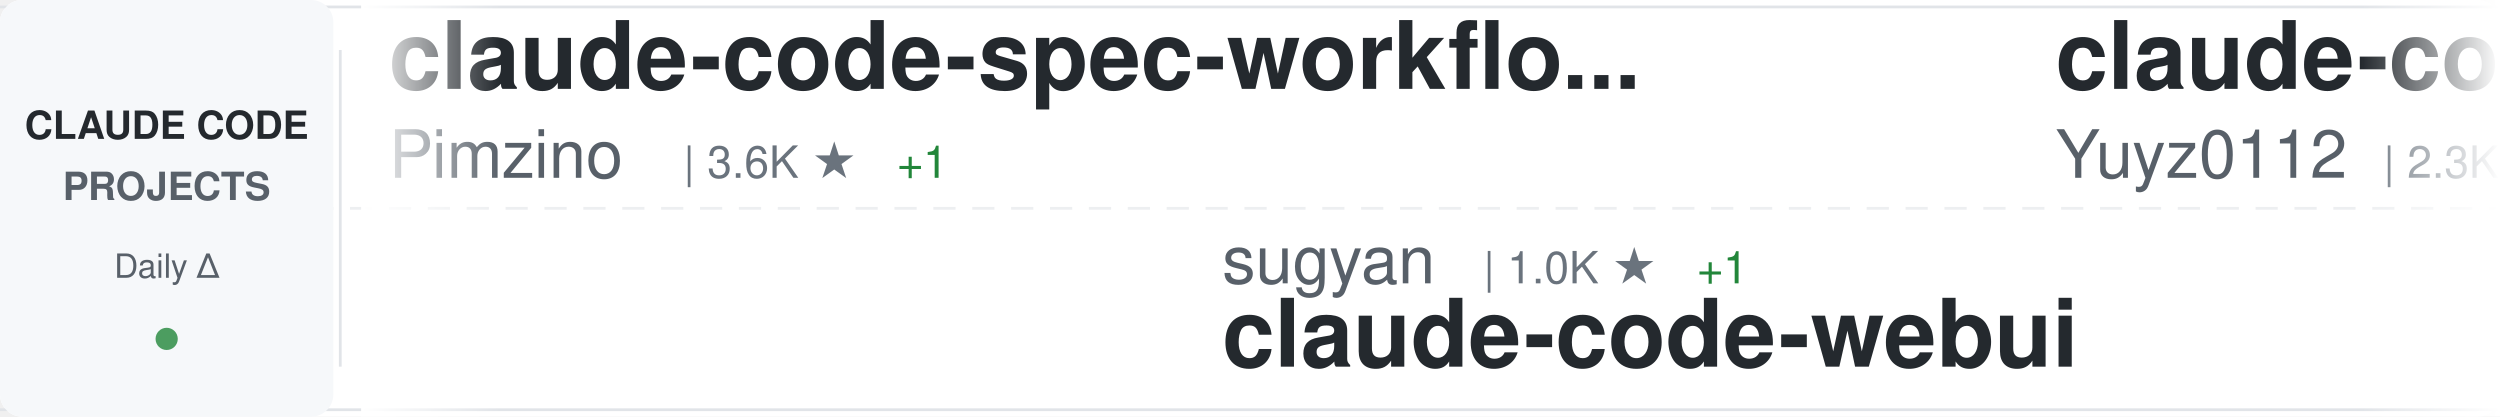
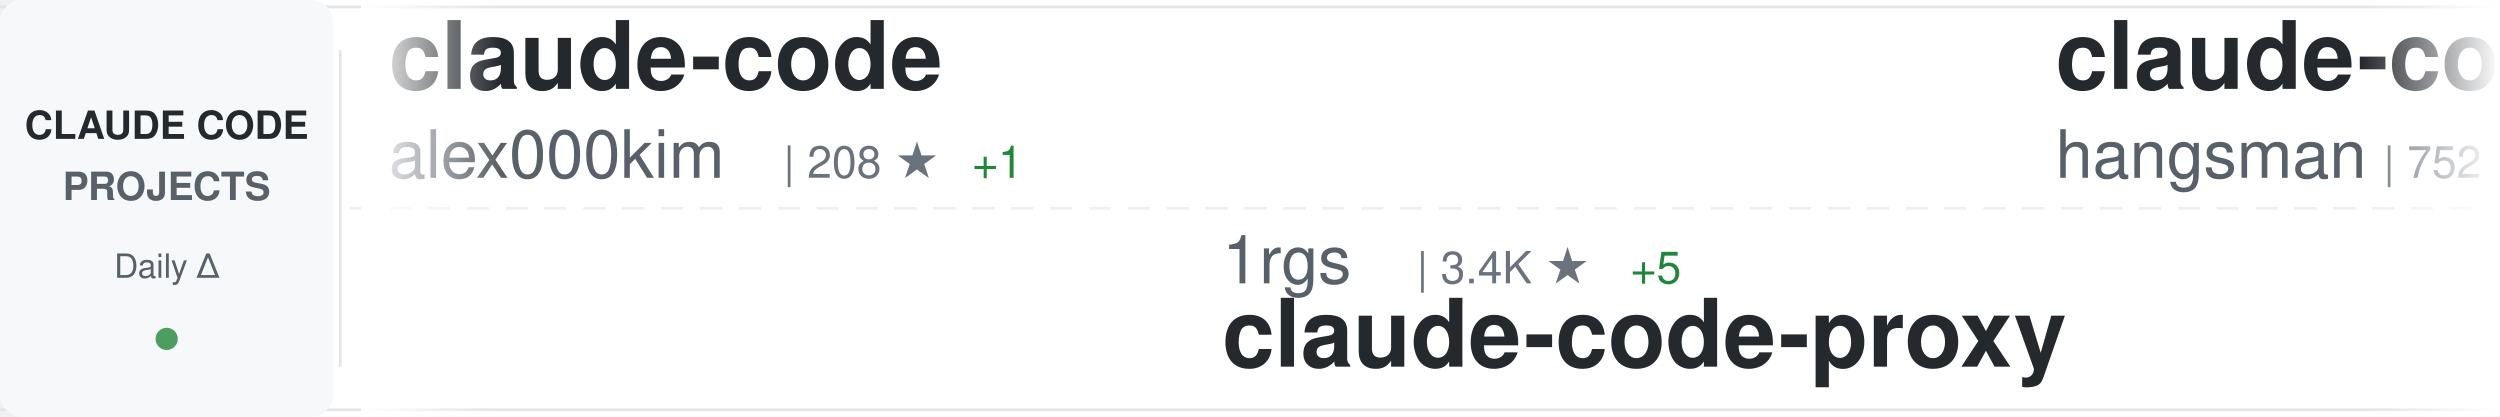
<svg xmlns="http://www.w3.org/2000/svg" width="900" height="150">
  <defs>
    <linearGradient id="awesomeLeftFade" x1="0%" y1="0%" x2="100%" y2="0%">
      <stop offset="0%" style="stop-color:#ffffff;stop-opacity:1" />
      <stop offset="100%" style="stop-color:#ffffff;stop-opacity:0" />
    </linearGradient>
    <linearGradient id="awesomeRightFade" x1="0%" y1="0%" x2="100%" y2="0%">
      <stop offset="0%" style="stop-color:#ffffff;stop-opacity:0" />
      <stop offset="100%" style="stop-color:#ffffff;stop-opacity:1" />
    </linearGradient>
  </defs>
  <rect width="900" height="150" fill="#ffffff" rx="8" />
  <rect x="0" y="2" width="900" height="1" fill="#e1e4e8" />
  <rect x="0" y="147" width="900" height="1" fill="#e1e4e8" />
  <line x1="0" y1="75" x2="900" y2="75" stroke="#e1e4e8" stroke-width="1" stroke-dasharray="8 6" opacity="0.6" />
  <rect x="0" y="0" width="120" height="150" fill="#f6f8fa" rx="8" />
  <text x="60" y="50" font-family="-apple-system, BlinkMacSystemFont, 'Segoe UI', Helvetica, Arial, sans-serif" font-size="14" font-weight="600" fill="#24292e" text-anchor="middle">CLAUDE CODE</text>
  <text x="60" y="72" font-family="-apple-system, BlinkMacSystemFont, 'Segoe UI', Helvetica, Arial, sans-serif" font-size="14" font-weight="600" fill="#586069" text-anchor="middle">PROJECTS</text>
  <text x="60" y="100" font-family="-apple-system, BlinkMacSystemFont, 'Segoe UI', Helvetica, Arial, sans-serif" font-size="12" font-weight="500" fill="#586069" text-anchor="middle">Daily Δ</text>
  <circle cx="60" cy="122" r="4" fill="#22863a" opacity="0.8" />
  <rect x="122" y="18" width="1" height="114" fill="#e1e4e8" />
  <clipPath id="awesomeTickerClip">
    <rect x="130" y="0" width="770" height="150" />
  </clipPath>
  <g clip-path="url(#awesomeTickerClip)">
    <g id="awesomeTickerItems">
      <animateTransform attributeName="transform" attributeType="XML" type="translate" from="0 0" to="-3000 0" dur="54s" repeatCount="indefinite" />
      <g transform="translate(0, 0)">
-         <text x="140" y="32" font-family="-apple-system, BlinkMacSystemFont, 'Segoe UI', Helvetica, Arial, sans-serif" font-size="34" font-weight="600" fill="#24292e">claude-code-spec-workflo...</text>
-         <text x="140" y="64" font-family="-apple-system, BlinkMacSystemFont, 'Segoe UI', Helvetica, Arial, sans-serif" font-size="24" font-weight="400" fill="#586069">Pimzino</text>
-         <text x="246" y="64" font-family="-apple-system, BlinkMacSystemFont, 'Segoe UI', Helvetica, Arial, sans-serif" font-size="16" font-weight="500" fill="#6a737d">| 3.6K ★</text>
-         <text x="323" y="64" font-family="-apple-system, BlinkMacSystemFont, 'Segoe UI', Helvetica, Arial, sans-serif" font-size="16" font-weight="500" fill="#22863a"> +1</text>
+         <text x="140" y="32" font-family="-apple-system, BlinkMacSystemFont, 'Segoe UI', Helvetica, Arial, sans-serif" font-size="34" font-weight="600" fill="#24292e">claude-code</text>
+         <text x="140" y="64" font-family="-apple-system, BlinkMacSystemFont, 'Segoe UI', Helvetica, Arial, sans-serif" font-size="24" font-weight="400" fill="#586069">alex000kim</text>
+         <text x="282" y="64" font-family="-apple-system, BlinkMacSystemFont, 'Segoe UI', Helvetica, Arial, sans-serif" font-size="16" font-weight="500" fill="#6a737d">| 208 ★</text>
+         <text x="350" y="64" font-family="-apple-system, BlinkMacSystemFont, 'Segoe UI', Helvetica, Arial, sans-serif" font-size="16" font-weight="500" fill="#22863a"> +1</text>
      </g>
      <g transform="translate(300, 0)">
-         <text x="140" y="102" font-family="-apple-system, BlinkMacSystemFont, 'Segoe UI', Helvetica, Arial, sans-serif" font-size="24" font-weight="400" fill="#586069">sugyan</text>
-         <text x="234" y="102" font-family="-apple-system, BlinkMacSystemFont, 'Segoe UI', Helvetica, Arial, sans-serif" font-size="16" font-weight="500" fill="#6a737d">| 1.0K ★</text>
-         <text x="311" y="102" font-family="-apple-system, BlinkMacSystemFont, 'Segoe UI', Helvetica, Arial, sans-serif" font-size="16" font-weight="500" fill="#22863a"> +1</text>
-         <text x="140" y="132" font-family="-apple-system, BlinkMacSystemFont, 'Segoe UI', Helvetica, Arial, sans-serif" font-size="34" font-weight="600" fill="#24292e">claude-code-webui</text>
+         <text x="140" y="102" font-family="-apple-system, BlinkMacSystemFont, 'Segoe UI', Helvetica, Arial, sans-serif" font-size="24" font-weight="400" fill="#586069">1rgs</text>
+         <text x="210" y="102" font-family="-apple-system, BlinkMacSystemFont, 'Segoe UI', Helvetica, Arial, sans-serif" font-size="16" font-weight="500" fill="#6a737d">| 3.4K ★</text>
+         <text x="287" y="102" font-family="-apple-system, BlinkMacSystemFont, 'Segoe UI', Helvetica, Arial, sans-serif" font-size="16" font-weight="500" fill="#22863a"> +5</text>
+         <text x="140" y="132" font-family="-apple-system, BlinkMacSystemFont, 'Segoe UI', Helvetica, Arial, sans-serif" font-size="34" font-weight="600" fill="#24292e">claude-code-proxy</text>
      </g>
      <g transform="translate(600, 0)">
-         <text x="140" y="32" font-family="-apple-system, BlinkMacSystemFont, 'Segoe UI', Helvetica, Arial, sans-serif" font-size="34" font-weight="600" fill="#24292e">claude-code-reverse</text>
-         <text x="140" y="64" font-family="-apple-system, BlinkMacSystemFont, 'Segoe UI', Helvetica, Arial, sans-serif" font-size="24" font-weight="400" fill="#586069">Yuyz0112</text>
-         <text x="258" y="64" font-family="-apple-system, BlinkMacSystemFont, 'Segoe UI', Helvetica, Arial, sans-serif" font-size="16" font-weight="500" fill="#6a737d">| 2.3K ★</text>
-         <text x="335" y="64" font-family="-apple-system, BlinkMacSystemFont, 'Segoe UI', Helvetica, Arial, sans-serif" font-size="16" font-weight="500" fill="#22863a"> +1</text>
+         <text x="140" y="32" font-family="-apple-system, BlinkMacSystemFont, 'Segoe UI', Helvetica, Arial, sans-serif" font-size="34" font-weight="600" fill="#24292e">claude-code-source</text>
+         <text x="140" y="64" font-family="-apple-system, BlinkMacSystemFont, 'Segoe UI', Helvetica, Arial, sans-serif" font-size="24" font-weight="400" fill="#586069">hangsman</text>
+         <text x="258" y="64" font-family="-apple-system, BlinkMacSystemFont, 'Segoe UI', Helvetica, Arial, sans-serif" font-size="16" font-weight="500" fill="#6a737d">| 752 ★</text>
+         <text x="326" y="64" font-family="-apple-system, BlinkMacSystemFont, 'Segoe UI', Helvetica, Arial, sans-serif" font-size="16" font-weight="500" fill="#22863a"> +1</text>
      </g>
      <g transform="translate(900, 0)">
-         <text x="140" y="102" font-family="-apple-system, BlinkMacSystemFont, 'Segoe UI', Helvetica, Arial, sans-serif" font-size="24" font-weight="400" fill="#586069">LING71671</text>
-         <text x="270" y="102" font-family="-apple-system, BlinkMacSystemFont, 'Segoe UI', Helvetica, Arial, sans-serif" font-size="16" font-weight="500" fill="#6a737d">| 720 ★</text>
-         <text x="338" y="102" font-family="-apple-system, BlinkMacSystemFont, 'Segoe UI', Helvetica, Arial, sans-serif" font-size="16" font-weight="500" fill="#22863a"> +11</text>
-         <text x="140" y="132" font-family="-apple-system, BlinkMacSystemFont, 'Segoe UI', Helvetica, Arial, sans-serif" font-size="34" font-weight="600" fill="#24292e">Open-ClaudeCode</text>
+         <text x="140" y="102" font-family="-apple-system, BlinkMacSystemFont, 'Segoe UI', Helvetica, Arial, sans-serif" font-size="24" font-weight="400" fill="#586069">luongnv89</text>
+         <text x="270" y="102" font-family="-apple-system, BlinkMacSystemFont, 'Segoe UI', Helvetica, Arial, sans-serif" font-size="16" font-weight="500" fill="#6a737d">| 25.1K ★</text>
+         <text x="356" y="102" font-family="-apple-system, BlinkMacSystemFont, 'Segoe UI', Helvetica, Arial, sans-serif" font-size="16" font-weight="500" fill="#22863a"> +534</text>
+         <text x="140" y="132" font-family="-apple-system, BlinkMacSystemFont, 'Segoe UI', Helvetica, Arial, sans-serif" font-size="34" font-weight="600" fill="#24292e">claude-howto</text>
      </g>
      <g transform="translate(1200, 0)">
-         <text x="140" y="32" font-family="-apple-system, BlinkMacSystemFont, 'Segoe UI', Helvetica, Arial, sans-serif" font-size="34" font-weight="600" fill="#24292e">claude-code-source</text>
-         <text x="140" y="64" font-family="-apple-system, BlinkMacSystemFont, 'Segoe UI', Helvetica, Arial, sans-serif" font-size="24" font-weight="400" fill="#586069">AprilNEA</text>
-         <text x="258" y="64" font-family="-apple-system, BlinkMacSystemFont, 'Segoe UI', Helvetica, Arial, sans-serif" font-size="16" font-weight="500" fill="#6a737d">| 370 ★</text>
+         <text x="140" y="32" font-family="-apple-system, BlinkMacSystemFont, 'Segoe UI', Helvetica, Arial, sans-serif" font-size="34" font-weight="600" fill="#24292e">Claude-Code-Game-Studios</text>
+         <text x="140" y="64" font-family="-apple-system, BlinkMacSystemFont, 'Segoe UI', Helvetica, Arial, sans-serif" font-size="24" font-weight="400" fill="#586069">Donchitos</text>
+         <text x="270" y="64" font-family="-apple-system, BlinkMacSystemFont, 'Segoe UI', Helvetica, Arial, sans-serif" font-size="16" font-weight="500" fill="#6a737d">| 8.6K ★</text>
+         <text x="347" y="64" font-family="-apple-system, BlinkMacSystemFont, 'Segoe UI', Helvetica, Arial, sans-serif" font-size="16" font-weight="500" fill="#22863a"> +76</text>
      </g>
      <g transform="translate(1500, 0)">
-         <text x="140" y="102" font-family="-apple-system, BlinkMacSystemFont, 'Segoe UI', Helvetica, Arial, sans-serif" font-size="24" font-weight="400" fill="#586069">lst97</text>
-         <text x="222" y="102" font-family="-apple-system, BlinkMacSystemFont, 'Segoe UI', Helvetica, Arial, sans-serif" font-size="16" font-weight="500" fill="#6a737d">| 1.5K ★</text>
-         <text x="299" y="102" font-family="-apple-system, BlinkMacSystemFont, 'Segoe UI', Helvetica, Arial, sans-serif" font-size="16" font-weight="500" fill="#22863a"> +1</text>
-         <text x="140" y="132" font-family="-apple-system, BlinkMacSystemFont, 'Segoe UI', Helvetica, Arial, sans-serif" font-size="34" font-weight="600" fill="#24292e">claude-code-sub-agents</text>
+         <text x="140" y="102" font-family="-apple-system, BlinkMacSystemFont, 'Segoe UI', Helvetica, Arial, sans-serif" font-size="24" font-weight="400" fill="#586069">anthropics</text>
+         <text x="282" y="102" font-family="-apple-system, BlinkMacSystemFont, 'Segoe UI', Helvetica, Arial, sans-serif" font-size="16" font-weight="500" fill="#6a737d">| 115.1K ★</text>
+         <text x="377" y="102" font-family="-apple-system, BlinkMacSystemFont, 'Segoe UI', Helvetica, Arial, sans-serif" font-size="16" font-weight="500" fill="#22863a"> +582</text>
+         <text x="140" y="132" font-family="-apple-system, BlinkMacSystemFont, 'Segoe UI', Helvetica, Arial, sans-serif" font-size="34" font-weight="600" fill="#24292e">skills</text>
      </g>
      <g transform="translate(1800, 0)">
-         <text x="140" y="32" font-family="-apple-system, BlinkMacSystemFont, 'Segoe UI', Helvetica, Arial, sans-serif" font-size="34" font-weight="600" fill="#24292e">claude-code-hub</text>
-         <text x="140" y="64" font-family="-apple-system, BlinkMacSystemFont, 'Segoe UI', Helvetica, Arial, sans-serif" font-size="24" font-weight="400" fill="#586069">ding113</text>
-         <text x="246" y="64" font-family="-apple-system, BlinkMacSystemFont, 'Segoe UI', Helvetica, Arial, sans-serif" font-size="16" font-weight="500" fill="#6a737d">| 2.4K ★</text>
-         <text x="323" y="64" font-family="-apple-system, BlinkMacSystemFont, 'Segoe UI', Helvetica, Arial, sans-serif" font-size="16" font-weight="500" fill="#22863a"> +12</text>
+         <text x="140" y="32" font-family="-apple-system, BlinkMacSystemFont, 'Segoe UI', Helvetica, Arial, sans-serif" font-size="34" font-weight="600" fill="#24292e">claude-code</text>
+         <text x="140" y="64" font-family="-apple-system, BlinkMacSystemFont, 'Segoe UI', Helvetica, Arial, sans-serif" font-size="24" font-weight="400" fill="#586069">xorespesp</text>
+         <text x="270" y="64" font-family="-apple-system, BlinkMacSystemFont, 'Segoe UI', Helvetica, Arial, sans-serif" font-size="16" font-weight="500" fill="#6a737d">| 210 ★</text>
+         <text x="338" y="64" font-family="-apple-system, BlinkMacSystemFont, 'Segoe UI', Helvetica, Arial, sans-serif" font-size="16" font-weight="500" fill="#22863a"> +1</text>
      </g>
      <g transform="translate(2100, 0)">
-         <text x="140" y="102" font-family="-apple-system, BlinkMacSystemFont, 'Segoe UI', Helvetica, Arial, sans-serif" font-size="24" font-weight="400" fill="#586069">AICoderTudou</text>
-         <text x="306" y="102" font-family="-apple-system, BlinkMacSystemFont, 'Segoe UI', Helvetica, Arial, sans-serif" font-size="16" font-weight="500" fill="#6a737d">| 465 ★</text>
-         <text x="374" y="102" font-family="-apple-system, BlinkMacSystemFont, 'Segoe UI', Helvetica, Arial, sans-serif" font-size="16" font-weight="500" fill="#22863a"> +9</text>
-         <text x="140" y="132" font-family="-apple-system, BlinkMacSystemFont, 'Segoe UI', Helvetica, Arial, sans-serif" font-size="34" font-weight="600" fill="#24292e">claude-code-tudou</text>
+         <text x="140" y="102" font-family="-apple-system, BlinkMacSystemFont, 'Segoe UI', Helvetica, Arial, sans-serif" font-size="24" font-weight="400" fill="#586069">router-for-me</text>
+         <text x="318" y="102" font-family="-apple-system, BlinkMacSystemFont, 'Segoe UI', Helvetica, Arial, sans-serif" font-size="16" font-weight="500" fill="#6a737d">| 25.1K ★</text>
+         <text x="404" y="102" font-family="-apple-system, BlinkMacSystemFont, 'Segoe UI', Helvetica, Arial, sans-serif" font-size="16" font-weight="500" fill="#22863a"> +322</text>
+         <text x="140" y="132" font-family="-apple-system, BlinkMacSystemFont, 'Segoe UI', Helvetica, Arial, sans-serif" font-size="34" font-weight="600" fill="#24292e">CLIProxyAPI</text>
      </g>
      <g transform="translate(2400, 0)">
-         <text x="140" y="32" font-family="-apple-system, BlinkMacSystemFont, 'Segoe UI', Helvetica, Arial, sans-serif" font-size="34" font-weight="600" fill="#24292e">claude-skills</text>
-         <text x="140" y="64" font-family="-apple-system, BlinkMacSystemFont, 'Segoe UI', Helvetica, Arial, sans-serif" font-size="24" font-weight="400" fill="#586069">alirezarezvani</text>
-         <text x="330" y="64" font-family="-apple-system, BlinkMacSystemFont, 'Segoe UI', Helvetica, Arial, sans-serif" font-size="16" font-weight="500" fill="#6a737d">| 10.5K ★</text>
-         <text x="416" y="64" font-family="-apple-system, BlinkMacSystemFont, 'Segoe UI', Helvetica, Arial, sans-serif" font-size="16" font-weight="500" fill="#22863a"> +169</text>
+         <text x="140" y="32" font-family="-apple-system, BlinkMacSystemFont, 'Segoe UI', Helvetica, Arial, sans-serif" font-size="34" font-weight="600" fill="#24292e">learn-claude-code</text>
+         <text x="140" y="64" font-family="-apple-system, BlinkMacSystemFont, 'Segoe UI', Helvetica, Arial, sans-serif" font-size="24" font-weight="400" fill="#586069">shareAI-lab</text>
+         <text x="294" y="64" font-family="-apple-system, BlinkMacSystemFont, 'Segoe UI', Helvetica, Arial, sans-serif" font-size="16" font-weight="500" fill="#6a737d">| 51.7K ★</text>
+         <text x="380" y="64" font-family="-apple-system, BlinkMacSystemFont, 'Segoe UI', Helvetica, Arial, sans-serif" font-size="16" font-weight="500" fill="#22863a"> +392</text>
      </g>
      <g transform="translate(2700, 0)">
-         <text x="140" y="102" font-family="-apple-system, BlinkMacSystemFont, 'Segoe UI', Helvetica, Arial, sans-serif" font-size="24" font-weight="400" fill="#586069">sickn33</text>
-         <text x="246" y="102" font-family="-apple-system, BlinkMacSystemFont, 'Segoe UI', Helvetica, Arial, sans-serif" font-size="16" font-weight="500" fill="#6a737d">| 32.2K ★</text>
-         <text x="332" y="102" font-family="-apple-system, BlinkMacSystemFont, 'Segoe UI', Helvetica, Arial, sans-serif" font-size="16" font-weight="500" fill="#22863a"> +179</text>
-         <text x="140" y="132" font-family="-apple-system, BlinkMacSystemFont, 'Segoe UI', Helvetica, Arial, sans-serif" font-size="34" font-weight="600" fill="#24292e">antigravity-awesome-skil...</text>
+         <text x="140" y="102" font-family="-apple-system, BlinkMacSystemFont, 'Segoe UI', Helvetica, Arial, sans-serif" font-size="24" font-weight="400" fill="#586069">wshobson</text>
+         <text x="258" y="102" font-family="-apple-system, BlinkMacSystemFont, 'Segoe UI', Helvetica, Arial, sans-serif" font-size="16" font-weight="500" fill="#6a737d">| 33.4K ★</text>
+         <text x="344" y="102" font-family="-apple-system, BlinkMacSystemFont, 'Segoe UI', Helvetica, Arial, sans-serif" font-size="16" font-weight="500" fill="#22863a"> +59</text>
+         <text x="140" y="132" font-family="-apple-system, BlinkMacSystemFont, 'Segoe UI', Helvetica, Arial, sans-serif" font-size="34" font-weight="600" fill="#24292e">agents</text>
      </g>
      <g transform="translate(3000, 0)">
-         <text x="140" y="32" font-family="-apple-system, BlinkMacSystemFont, 'Segoe UI', Helvetica, Arial, sans-serif" font-size="34" font-weight="600" fill="#24292e">claude-code-spec-workflo...</text>
-         <text x="140" y="64" font-family="-apple-system, BlinkMacSystemFont, 'Segoe UI', Helvetica, Arial, sans-serif" font-size="24" font-weight="400" fill="#586069">Pimzino</text>
-         <text x="246" y="64" font-family="-apple-system, BlinkMacSystemFont, 'Segoe UI', Helvetica, Arial, sans-serif" font-size="16" font-weight="500" fill="#6a737d">| 3.6K ★</text>
-         <text x="323" y="64" font-family="-apple-system, BlinkMacSystemFont, 'Segoe UI', Helvetica, Arial, sans-serif" font-size="16" font-weight="500" fill="#22863a"> +1</text>
+         <text x="140" y="32" font-family="-apple-system, BlinkMacSystemFont, 'Segoe UI', Helvetica, Arial, sans-serif" font-size="34" font-weight="600" fill="#24292e">claude-code</text>
+         <text x="140" y="64" font-family="-apple-system, BlinkMacSystemFont, 'Segoe UI', Helvetica, Arial, sans-serif" font-size="24" font-weight="400" fill="#586069">alex000kim</text>
+         <text x="282" y="64" font-family="-apple-system, BlinkMacSystemFont, 'Segoe UI', Helvetica, Arial, sans-serif" font-size="16" font-weight="500" fill="#6a737d">| 208 ★</text>
+         <text x="350" y="64" font-family="-apple-system, BlinkMacSystemFont, 'Segoe UI', Helvetica, Arial, sans-serif" font-size="16" font-weight="500" fill="#22863a"> +1</text>
      </g>
      <g transform="translate(3300, 0)">
-         <text x="140" y="102" font-family="-apple-system, BlinkMacSystemFont, 'Segoe UI', Helvetica, Arial, sans-serif" font-size="24" font-weight="400" fill="#586069">sugyan</text>
-         <text x="234" y="102" font-family="-apple-system, BlinkMacSystemFont, 'Segoe UI', Helvetica, Arial, sans-serif" font-size="16" font-weight="500" fill="#6a737d">| 1.0K ★</text>
-         <text x="311" y="102" font-family="-apple-system, BlinkMacSystemFont, 'Segoe UI', Helvetica, Arial, sans-serif" font-size="16" font-weight="500" fill="#22863a"> +1</text>
-         <text x="140" y="132" font-family="-apple-system, BlinkMacSystemFont, 'Segoe UI', Helvetica, Arial, sans-serif" font-size="34" font-weight="600" fill="#24292e">claude-code-webui</text>
+         <text x="140" y="102" font-family="-apple-system, BlinkMacSystemFont, 'Segoe UI', Helvetica, Arial, sans-serif" font-size="24" font-weight="400" fill="#586069">1rgs</text>
+         <text x="210" y="102" font-family="-apple-system, BlinkMacSystemFont, 'Segoe UI', Helvetica, Arial, sans-serif" font-size="16" font-weight="500" fill="#6a737d">| 3.4K ★</text>
+         <text x="287" y="102" font-family="-apple-system, BlinkMacSystemFont, 'Segoe UI', Helvetica, Arial, sans-serif" font-size="16" font-weight="500" fill="#22863a"> +5</text>
+         <text x="140" y="132" font-family="-apple-system, BlinkMacSystemFont, 'Segoe UI', Helvetica, Arial, sans-serif" font-size="34" font-weight="600" fill="#24292e">claude-code-proxy</text>
      </g>
      <g transform="translate(3600, 0)">
-         <text x="140" y="32" font-family="-apple-system, BlinkMacSystemFont, 'Segoe UI', Helvetica, Arial, sans-serif" font-size="34" font-weight="600" fill="#24292e">claude-code-reverse</text>
-         <text x="140" y="64" font-family="-apple-system, BlinkMacSystemFont, 'Segoe UI', Helvetica, Arial, sans-serif" font-size="24" font-weight="400" fill="#586069">Yuyz0112</text>
-         <text x="258" y="64" font-family="-apple-system, BlinkMacSystemFont, 'Segoe UI', Helvetica, Arial, sans-serif" font-size="16" font-weight="500" fill="#6a737d">| 2.3K ★</text>
-         <text x="335" y="64" font-family="-apple-system, BlinkMacSystemFont, 'Segoe UI', Helvetica, Arial, sans-serif" font-size="16" font-weight="500" fill="#22863a"> +1</text>
+         <text x="140" y="32" font-family="-apple-system, BlinkMacSystemFont, 'Segoe UI', Helvetica, Arial, sans-serif" font-size="34" font-weight="600" fill="#24292e">claude-code-source</text>
+         <text x="140" y="64" font-family="-apple-system, BlinkMacSystemFont, 'Segoe UI', Helvetica, Arial, sans-serif" font-size="24" font-weight="400" fill="#586069">hangsman</text>
+         <text x="258" y="64" font-family="-apple-system, BlinkMacSystemFont, 'Segoe UI', Helvetica, Arial, sans-serif" font-size="16" font-weight="500" fill="#6a737d">| 752 ★</text>
+         <text x="326" y="64" font-family="-apple-system, BlinkMacSystemFont, 'Segoe UI', Helvetica, Arial, sans-serif" font-size="16" font-weight="500" fill="#22863a"> +1</text>
      </g>
      <g transform="translate(3900, 0)">
-         <text x="140" y="102" font-family="-apple-system, BlinkMacSystemFont, 'Segoe UI', Helvetica, Arial, sans-serif" font-size="24" font-weight="400" fill="#586069">LING71671</text>
-         <text x="270" y="102" font-family="-apple-system, BlinkMacSystemFont, 'Segoe UI', Helvetica, Arial, sans-serif" font-size="16" font-weight="500" fill="#6a737d">| 720 ★</text>
-         <text x="338" y="102" font-family="-apple-system, BlinkMacSystemFont, 'Segoe UI', Helvetica, Arial, sans-serif" font-size="16" font-weight="500" fill="#22863a"> +11</text>
-         <text x="140" y="132" font-family="-apple-system, BlinkMacSystemFont, 'Segoe UI', Helvetica, Arial, sans-serif" font-size="34" font-weight="600" fill="#24292e">Open-ClaudeCode</text>
+         <text x="140" y="102" font-family="-apple-system, BlinkMacSystemFont, 'Segoe UI', Helvetica, Arial, sans-serif" font-size="24" font-weight="400" fill="#586069">luongnv89</text>
+         <text x="270" y="102" font-family="-apple-system, BlinkMacSystemFont, 'Segoe UI', Helvetica, Arial, sans-serif" font-size="16" font-weight="500" fill="#6a737d">| 25.1K ★</text>
+         <text x="356" y="102" font-family="-apple-system, BlinkMacSystemFont, 'Segoe UI', Helvetica, Arial, sans-serif" font-size="16" font-weight="500" fill="#22863a"> +534</text>
+         <text x="140" y="132" font-family="-apple-system, BlinkMacSystemFont, 'Segoe UI', Helvetica, Arial, sans-serif" font-size="34" font-weight="600" fill="#24292e">claude-howto</text>
      </g>
    </g>
  </g>
  <rect x="130" y="0" width="50" height="150" fill="url(#awesomeLeftFade)" />
  <rect x="850" y="0" width="50" height="150" fill="url(#awesomeRightFade)" />
</svg>
